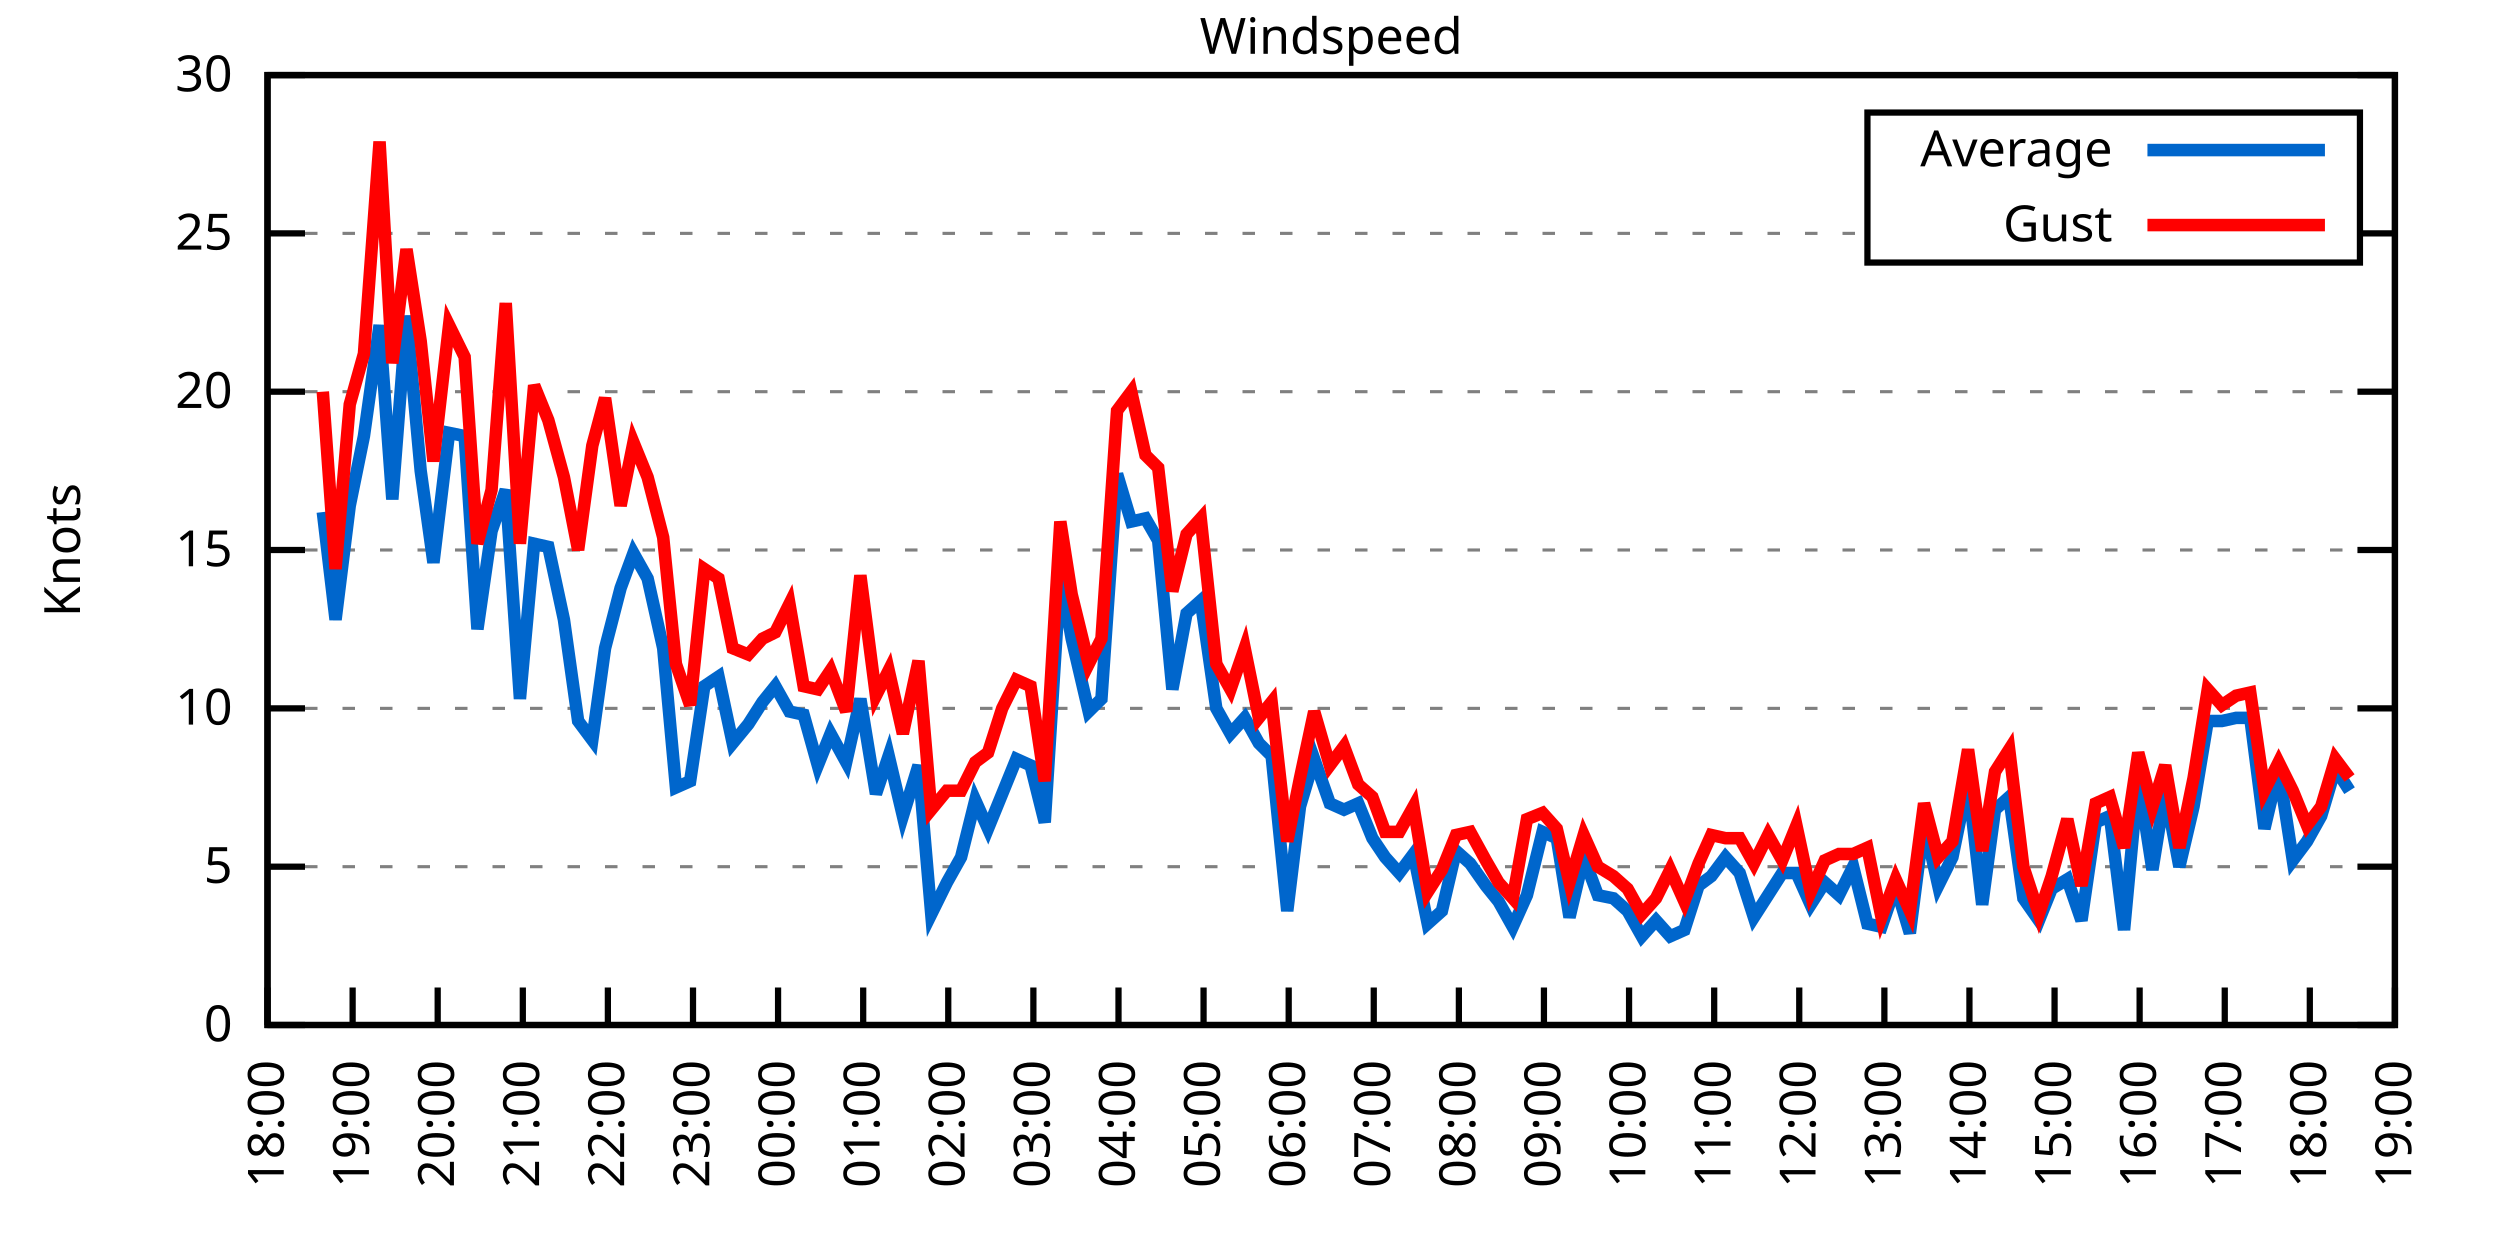
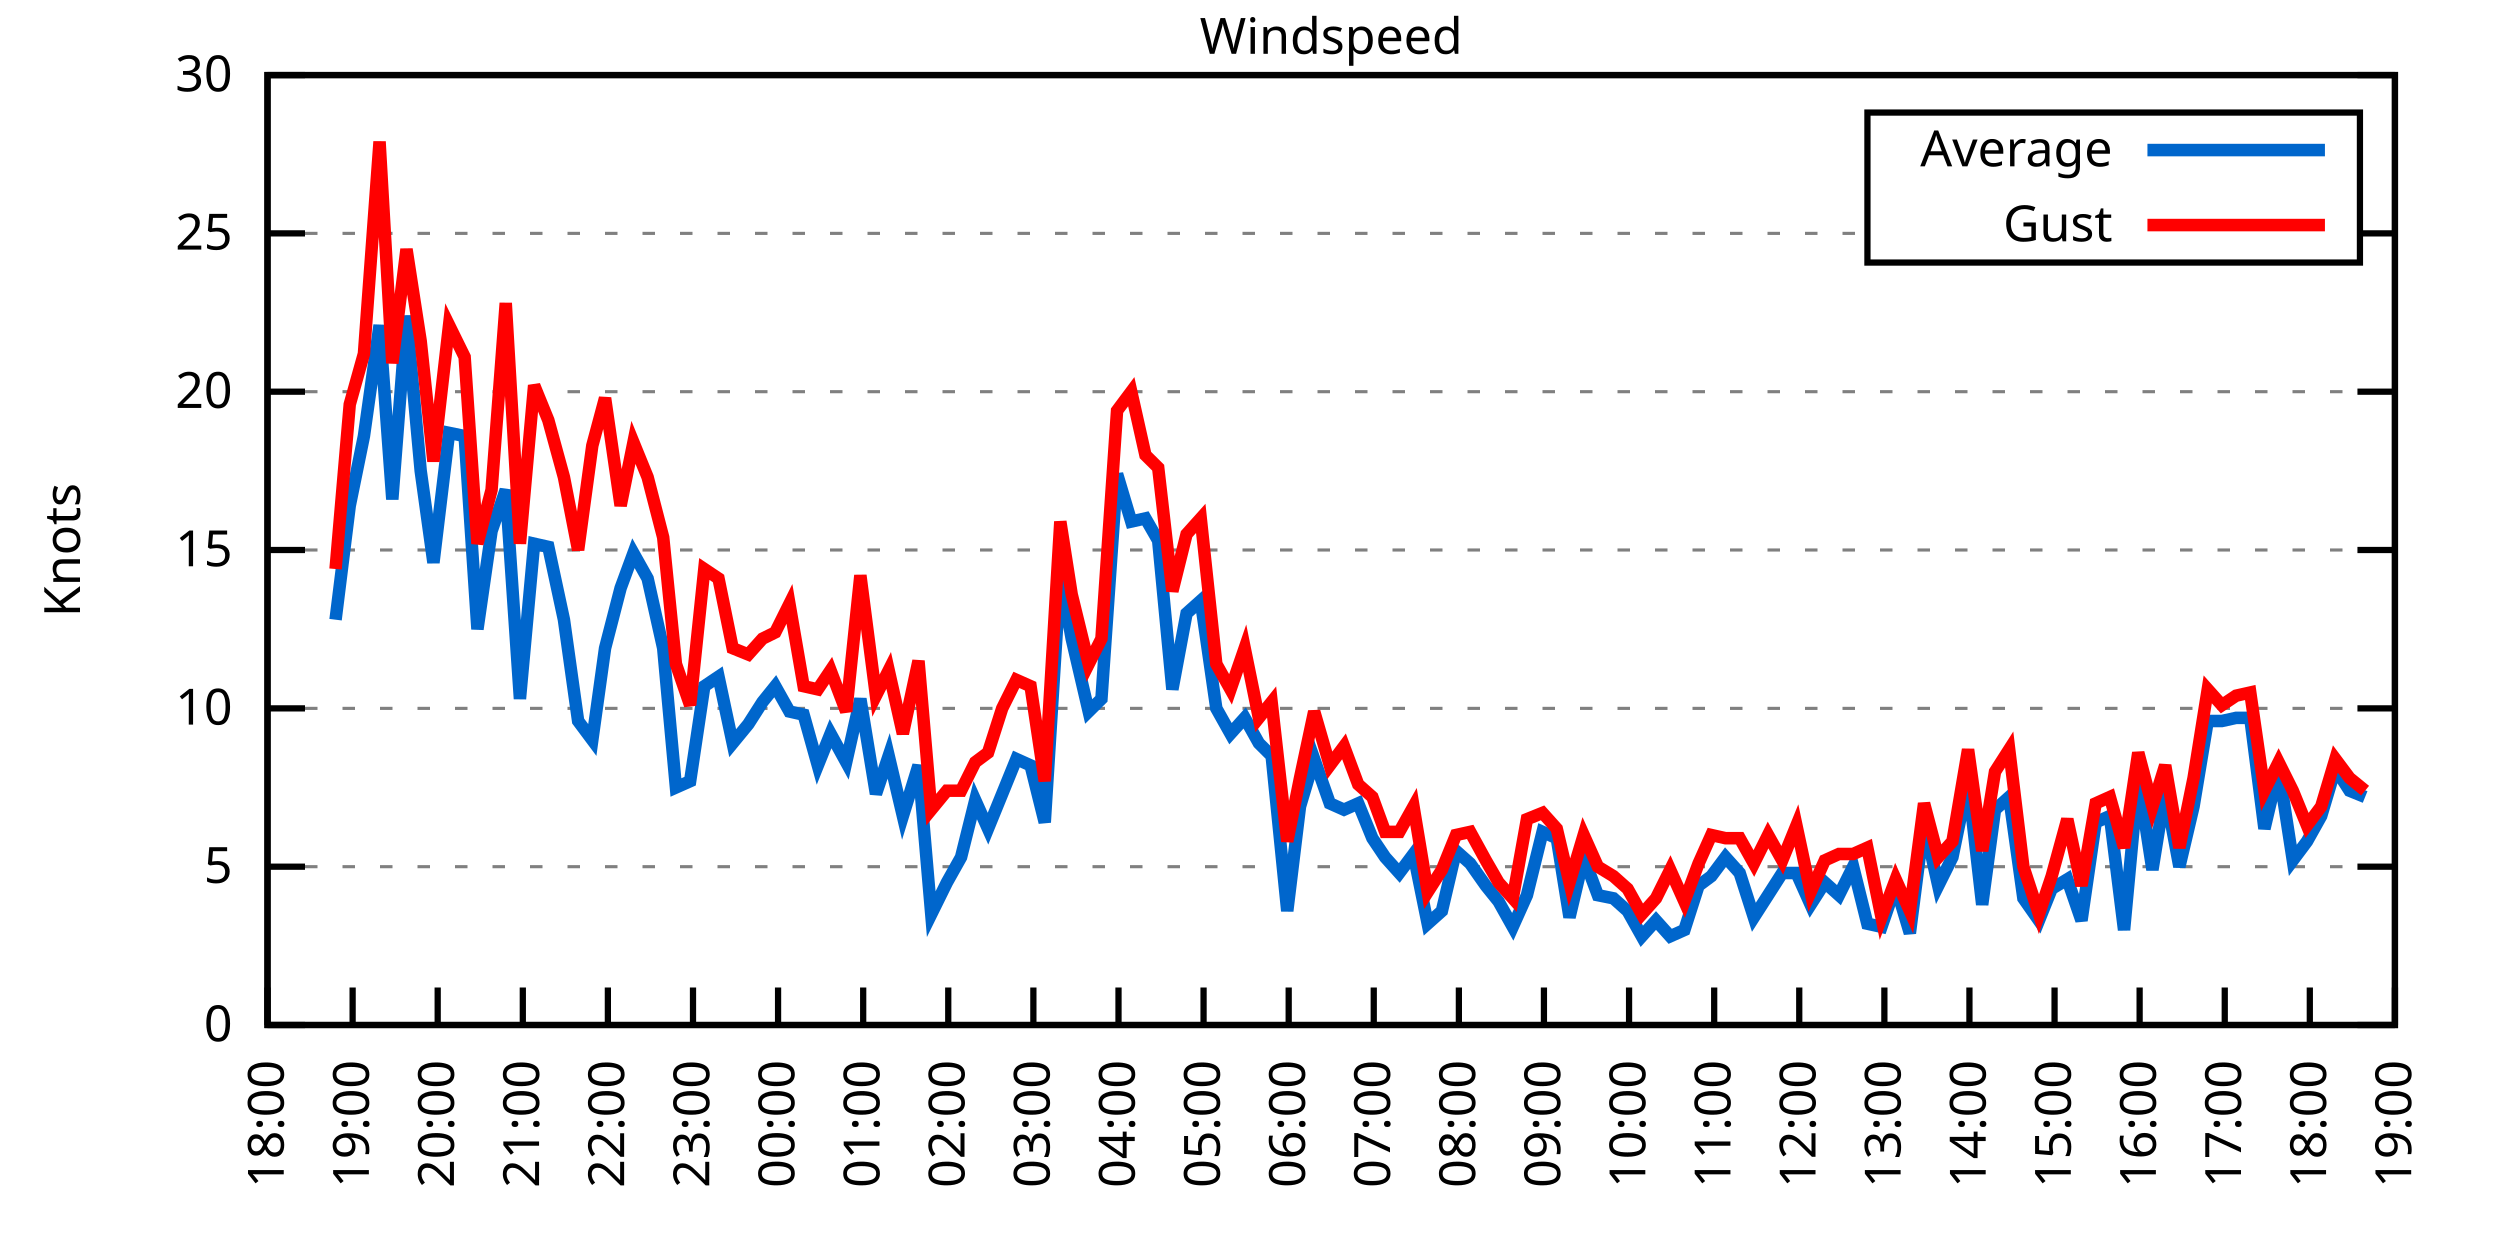
<svg xmlns="http://www.w3.org/2000/svg" xmlns:xlink="http://www.w3.org/1999/xlink" width="400" height="200" viewBox="0 0 400 200">
  <g id="gnuplot_canvas">
    <rect x="0" y="0" width="400" height="200" fill="none" />
    <defs>
      <circle id="gpDot" r="0.5" stroke-width="0.5" stroke="currentColor" />
      <path id="gpPt0" stroke-width="0.333" stroke="currentColor" d="M-1,0 h2 M0,-1 v2" />
      <path id="gpPt1" stroke-width="0.333" stroke="currentColor" d="M-1,-1 L1,1 M1,-1 L-1,1" />
      <path id="gpPt2" stroke-width="0.333" stroke="currentColor" d="M-1,0 L1,0 M0,-1 L0,1 M-1,-1 L1,1 M-1,1 L1,-1" />
      <rect id="gpPt3" stroke-width="0.333" stroke="currentColor" x="-1" y="-1" width="2" height="2" />
      <rect id="gpPt4" stroke-width="0.333" stroke="currentColor" fill="currentColor" x="-1" y="-1" width="2" height="2" />
      <circle id="gpPt5" stroke-width="0.333" stroke="currentColor" cx="0" cy="0" r="1" />
      <use xlink:href="#gpPt5" id="gpPt6" fill="currentColor" stroke="none" />
      <path id="gpPt7" stroke-width="0.333" stroke="currentColor" d="M0,-1.33 L-1.33,0.67 L1.33,0.67 z" />
      <use xlink:href="#gpPt7" id="gpPt8" fill="currentColor" stroke="none" />
      <use xlink:href="#gpPt7" id="gpPt9" stroke="currentColor" transform="rotate(180)" />
      <use xlink:href="#gpPt9" id="gpPt10" fill="currentColor" stroke="none" />
      <use xlink:href="#gpPt3" id="gpPt11" stroke="currentColor" transform="rotate(45)" />
      <use xlink:href="#gpPt11" id="gpPt12" fill="currentColor" stroke="none" />
      <path id="gpPt13" stroke-width="0.333" stroke="currentColor" d="M0,1.330 L1.265,0.411 L0.782,-1.067 L-0.782,-1.076 L-1.265,0.411 z" />
      <use xlink:href="#gpPt13" id="gpPt14" fill="currentColor" stroke="none" />
      <filter id="textbox" filterUnits="objectBoundingBox" x="0" y="0" height="1" width="1">
        <feFlood flood-color="white" flood-opacity="1" result="bgnd" />
        <feComposite in="SourceGraphic" in2="bgnd" operator="atop" />
      </filter>
      <filter id="greybox" filterUnits="objectBoundingBox" x="0" y="0" height="1" width="1">
        <feFlood flood-color="lightgrey" flood-opacity="1" result="grey" />
        <feComposite in="SourceGraphic" in2="grey" operator="atop" />
      </filter>
    </defs>
    <g fill="none" color="white" stroke="currentColor" stroke-width="1.00" stroke-linecap="butt" stroke-linejoin="miter">
</g>
    <g fill="none" color="black" stroke="currentColor" stroke-width="1.00" stroke-linecap="butt" stroke-linejoin="miter">
      <g stroke="none" shape-rendering="crispEdges">
        <polygon fill="rgb(255, 255, 255)" points="42.80,164.00 383.18,164.00 383.18,12.02 42.80,12.02 " />
      </g>
    </g>
    <g fill="none" color="black" stroke="currentColor" stroke-width="1.00" stroke-linecap="butt" stroke-linejoin="miter">
</g>
    <g fill="none" color="black" stroke="black" stroke-width="0.50" stroke-linecap="butt" stroke-linejoin="miter">
</g>
    <g fill="none" color="gray" stroke="currentColor" stroke-width="0.50" stroke-linecap="butt" stroke-linejoin="miter">
      <path stroke="gray" stroke-dasharray="2,4" class="gridline" d="M42.80,164.00 L383.19,164.00  " />
    </g>
    <g fill="none" color="gray" stroke="gray" stroke-width="1.00" stroke-linecap="butt" stroke-linejoin="miter">
</g>
    <g fill="none" color="black" stroke="currentColor" stroke-width="1.00" stroke-linecap="butt" stroke-linejoin="miter">
      <path stroke="black" d="M42.80,164.00 L48.80,164.00 M383.19,164.00 L377.19,164.00  " />
      <g transform="translate(37.20,166.60)" stroke="none" fill="black" font-family="Sans" font-size="8.00" text-anchor="end">
        <text>
          <tspan font-family="Sans"> 0</tspan>
        </text>
      </g>
    </g>
    <g fill="none" color="black" stroke="currentColor" stroke-width="1.00" stroke-linecap="butt" stroke-linejoin="miter">
</g>
    <g fill="none" color="black" stroke="black" stroke-width="0.50" stroke-linecap="butt" stroke-linejoin="miter">
</g>
    <g fill="none" color="gray" stroke="currentColor" stroke-width="0.50" stroke-linecap="butt" stroke-linejoin="miter">
      <path stroke="gray" stroke-dasharray="2,4" class="gridline" d="M42.80,138.67 L383.19,138.67  " />
    </g>
    <g fill="none" color="gray" stroke="gray" stroke-width="1.00" stroke-linecap="butt" stroke-linejoin="miter">
</g>
    <g fill="none" color="black" stroke="currentColor" stroke-width="1.00" stroke-linecap="butt" stroke-linejoin="miter">
      <path stroke="black" d="M42.80,138.67 L48.80,138.67 M383.19,138.67 L377.19,138.67  " />
      <g transform="translate(37.20,141.27)" stroke="none" fill="black" font-family="Sans" font-size="8.00" text-anchor="end">
        <text>
          <tspan font-family="Sans"> 5</tspan>
        </text>
      </g>
    </g>
    <g fill="none" color="black" stroke="currentColor" stroke-width="1.00" stroke-linecap="butt" stroke-linejoin="miter">
</g>
    <g fill="none" color="black" stroke="black" stroke-width="0.50" stroke-linecap="butt" stroke-linejoin="miter">
</g>
    <g fill="none" color="gray" stroke="currentColor" stroke-width="0.50" stroke-linecap="butt" stroke-linejoin="miter">
      <path stroke="gray" stroke-dasharray="2,4" class="gridline" d="M42.80,113.34 L383.19,113.34  " />
    </g>
    <g fill="none" color="gray" stroke="gray" stroke-width="1.00" stroke-linecap="butt" stroke-linejoin="miter">
</g>
    <g fill="none" color="black" stroke="currentColor" stroke-width="1.00" stroke-linecap="butt" stroke-linejoin="miter">
      <path stroke="black" d="M42.80,113.34 L48.80,113.34 M383.19,113.34 L377.19,113.34  " />
      <g transform="translate(37.20,115.94)" stroke="none" fill="black" font-family="Sans" font-size="8.00" text-anchor="end">
        <text>
          <tspan font-family="Sans"> 10</tspan>
        </text>
      </g>
    </g>
    <g fill="none" color="black" stroke="currentColor" stroke-width="1.00" stroke-linecap="butt" stroke-linejoin="miter">
</g>
    <g fill="none" color="black" stroke="black" stroke-width="0.50" stroke-linecap="butt" stroke-linejoin="miter">
</g>
    <g fill="none" color="gray" stroke="currentColor" stroke-width="0.50" stroke-linecap="butt" stroke-linejoin="miter">
      <path stroke="gray" stroke-dasharray="2,4" class="gridline" d="M42.80,88.00 L383.19,88.00  " />
    </g>
    <g fill="none" color="gray" stroke="gray" stroke-width="1.00" stroke-linecap="butt" stroke-linejoin="miter">
</g>
    <g fill="none" color="black" stroke="currentColor" stroke-width="1.00" stroke-linecap="butt" stroke-linejoin="miter">
      <path stroke="black" d="M42.80,88.00 L48.80,88.00 M383.19,88.00 L377.19,88.00  " />
      <g transform="translate(37.20,90.60)" stroke="none" fill="black" font-family="Sans" font-size="8.00" text-anchor="end">
        <text>
          <tspan font-family="Sans"> 15</tspan>
        </text>
      </g>
    </g>
    <g fill="none" color="black" stroke="currentColor" stroke-width="1.00" stroke-linecap="butt" stroke-linejoin="miter">
</g>
    <g fill="none" color="black" stroke="black" stroke-width="0.50" stroke-linecap="butt" stroke-linejoin="miter">
</g>
    <g fill="none" color="gray" stroke="currentColor" stroke-width="0.50" stroke-linecap="butt" stroke-linejoin="miter">
      <path stroke="gray" stroke-dasharray="2,4" class="gridline" d="M42.80,62.67 L383.19,62.67  " />
    </g>
    <g fill="none" color="gray" stroke="gray" stroke-width="1.00" stroke-linecap="butt" stroke-linejoin="miter">
</g>
    <g fill="none" color="black" stroke="currentColor" stroke-width="1.00" stroke-linecap="butt" stroke-linejoin="miter">
      <path stroke="black" d="M42.80,62.67 L48.80,62.67 M383.19,62.67 L377.19,62.67  " />
      <g transform="translate(37.20,65.27)" stroke="none" fill="black" font-family="Sans" font-size="8.00" text-anchor="end">
        <text>
          <tspan font-family="Sans"> 20</tspan>
        </text>
      </g>
    </g>
    <g fill="none" color="black" stroke="currentColor" stroke-width="1.00" stroke-linecap="butt" stroke-linejoin="miter">
</g>
    <g fill="none" color="black" stroke="black" stroke-width="0.50" stroke-linecap="butt" stroke-linejoin="miter">
</g>
    <g fill="none" color="gray" stroke="currentColor" stroke-width="0.50" stroke-linecap="butt" stroke-linejoin="miter">
      <path stroke="gray" stroke-dasharray="2,4" class="gridline" d="M42.80,37.34 L298.79,37.34 M377.59,37.34 L383.19,37.34  " />
    </g>
    <g fill="none" color="gray" stroke="gray" stroke-width="1.00" stroke-linecap="butt" stroke-linejoin="miter">
</g>
    <g fill="none" color="black" stroke="currentColor" stroke-width="1.00" stroke-linecap="butt" stroke-linejoin="miter">
      <path stroke="black" d="M42.80,37.34 L48.80,37.34 M383.19,37.34 L377.19,37.34  " />
      <g transform="translate(37.20,39.94)" stroke="none" fill="black" font-family="Sans" font-size="8.00" text-anchor="end">
        <text>
          <tspan font-family="Sans"> 25</tspan>
        </text>
      </g>
    </g>
    <g fill="none" color="black" stroke="currentColor" stroke-width="1.00" stroke-linecap="butt" stroke-linejoin="miter">
</g>
    <g fill="none" color="black" stroke="black" stroke-width="0.50" stroke-linecap="butt" stroke-linejoin="miter">
</g>
    <g fill="none" color="gray" stroke="currentColor" stroke-width="0.50" stroke-linecap="butt" stroke-linejoin="miter">
      <path stroke="gray" stroke-dasharray="2,4" class="gridline" d="M42.80,12.01 L383.19,12.01  " />
    </g>
    <g fill="none" color="gray" stroke="gray" stroke-width="1.00" stroke-linecap="butt" stroke-linejoin="miter">
</g>
    <g fill="none" color="black" stroke="currentColor" stroke-width="1.00" stroke-linecap="butt" stroke-linejoin="miter">
      <path stroke="black" d="M42.80,12.01 L48.80,12.01 M383.19,12.01 L377.19,12.01  " />
      <g transform="translate(37.20,14.61)" stroke="none" fill="black" font-family="Sans" font-size="8.00" text-anchor="end">
        <text>
          <tspan font-family="Sans"> 30</tspan>
        </text>
      </g>
    </g>
    <g fill="none" color="black" stroke="currentColor" stroke-width="1.00" stroke-linecap="butt" stroke-linejoin="miter">
      <path stroke="black" d="M42.80,164.00 L42.80,158.00  " />
      <g transform="translate(45.40,169.60) rotate(270.00)" stroke="none" fill="black" font-family="Sans" font-size="8.00" text-anchor="end">
        <text>
          <tspan font-family="Sans">18:00</tspan>
        </text>
      </g>
    </g>
    <g fill="none" color="black" stroke="currentColor" stroke-width="1.00" stroke-linecap="butt" stroke-linejoin="miter">
      <path stroke="black" d="M56.42,164.00 L56.42,158.00  " />
      <g transform="translate(59.02,169.60) rotate(270.00)" stroke="none" fill="black" font-family="Sans" font-size="8.00" text-anchor="end">
        <text>
          <tspan font-family="Sans">19:00</tspan>
        </text>
      </g>
    </g>
    <g fill="none" color="black" stroke="currentColor" stroke-width="1.00" stroke-linecap="butt" stroke-linejoin="miter">
      <path stroke="black" d="M70.03,164.00 L70.03,158.00  " />
      <g transform="translate(72.63,169.60) rotate(270.00)" stroke="none" fill="black" font-family="Sans" font-size="8.00" text-anchor="end">
        <text>
          <tspan font-family="Sans">20:00</tspan>
        </text>
      </g>
    </g>
    <g fill="none" color="black" stroke="currentColor" stroke-width="1.00" stroke-linecap="butt" stroke-linejoin="miter">
      <path stroke="black" d="M83.65,164.00 L83.65,158.00  " />
      <g transform="translate(86.25,169.60) rotate(270.00)" stroke="none" fill="black" font-family="Sans" font-size="8.00" text-anchor="end">
        <text>
          <tspan font-family="Sans">21:00</tspan>
        </text>
      </g>
    </g>
    <g fill="none" color="black" stroke="currentColor" stroke-width="1.00" stroke-linecap="butt" stroke-linejoin="miter">
      <path stroke="black" d="M97.26,164.00 L97.26,158.00  " />
      <g transform="translate(99.86,169.60) rotate(270.00)" stroke="none" fill="black" font-family="Sans" font-size="8.00" text-anchor="end">
        <text>
          <tspan font-family="Sans">22:00</tspan>
        </text>
      </g>
    </g>
    <g fill="none" color="black" stroke="currentColor" stroke-width="1.00" stroke-linecap="butt" stroke-linejoin="miter">
      <path stroke="black" d="M110.88,164.00 L110.88,158.00  " />
      <g transform="translate(113.48,169.60) rotate(270.00)" stroke="none" fill="black" font-family="Sans" font-size="8.00" text-anchor="end">
        <text>
          <tspan font-family="Sans">23:00</tspan>
        </text>
      </g>
    </g>
    <g fill="none" color="black" stroke="currentColor" stroke-width="1.00" stroke-linecap="butt" stroke-linejoin="miter">
      <path stroke="black" d="M124.49,164.00 L124.49,158.00  " />
      <g transform="translate(127.09,169.60) rotate(270.00)" stroke="none" fill="black" font-family="Sans" font-size="8.00" text-anchor="end">
        <text>
          <tspan font-family="Sans">00:00</tspan>
        </text>
      </g>
    </g>
    <g fill="none" color="black" stroke="currentColor" stroke-width="1.00" stroke-linecap="butt" stroke-linejoin="miter">
      <path stroke="black" d="M138.11,164.00 L138.11,158.00  " />
      <g transform="translate(140.71,169.60) rotate(270.00)" stroke="none" fill="black" font-family="Sans" font-size="8.00" text-anchor="end">
        <text>
          <tspan font-family="Sans">01:00</tspan>
        </text>
      </g>
    </g>
    <g fill="none" color="black" stroke="currentColor" stroke-width="1.00" stroke-linecap="butt" stroke-linejoin="miter">
      <path stroke="black" d="M151.72,164.00 L151.72,158.00  " />
      <g transform="translate(154.32,169.60) rotate(270.00)" stroke="none" fill="black" font-family="Sans" font-size="8.00" text-anchor="end">
        <text>
          <tspan font-family="Sans">02:00</tspan>
        </text>
      </g>
    </g>
    <g fill="none" color="black" stroke="currentColor" stroke-width="1.00" stroke-linecap="butt" stroke-linejoin="miter">
      <path stroke="black" d="M165.34,164.00 L165.34,158.00  " />
      <g transform="translate(167.94,169.60) rotate(270.00)" stroke="none" fill="black" font-family="Sans" font-size="8.00" text-anchor="end">
        <text>
          <tspan font-family="Sans">03:00</tspan>
        </text>
      </g>
    </g>
    <g fill="none" color="black" stroke="currentColor" stroke-width="1.00" stroke-linecap="butt" stroke-linejoin="miter">
      <path stroke="black" d="M178.96,164.00 L178.96,158.00  " />
      <g transform="translate(181.56,169.60) rotate(270.00)" stroke="none" fill="black" font-family="Sans" font-size="8.00" text-anchor="end">
        <text>
          <tspan font-family="Sans">04:00</tspan>
        </text>
      </g>
    </g>
    <g fill="none" color="black" stroke="currentColor" stroke-width="1.00" stroke-linecap="butt" stroke-linejoin="miter">
      <path stroke="black" d="M192.57,164.00 L192.57,158.00  " />
      <g transform="translate(195.17,169.60) rotate(270.00)" stroke="none" fill="black" font-family="Sans" font-size="8.00" text-anchor="end">
        <text>
          <tspan font-family="Sans">05:00</tspan>
        </text>
      </g>
    </g>
    <g fill="none" color="black" stroke="currentColor" stroke-width="1.00" stroke-linecap="butt" stroke-linejoin="miter">
      <path stroke="black" d="M206.19,164.00 L206.19,158.00  " />
      <g transform="translate(208.79,169.60) rotate(270.00)" stroke="none" fill="black" font-family="Sans" font-size="8.00" text-anchor="end">
        <text>
          <tspan font-family="Sans">06:00</tspan>
        </text>
      </g>
    </g>
    <g fill="none" color="black" stroke="currentColor" stroke-width="1.00" stroke-linecap="butt" stroke-linejoin="miter">
      <path stroke="black" d="M219.80,164.00 L219.80,158.00  " />
      <g transform="translate(222.40,169.60) rotate(270.00)" stroke="none" fill="black" font-family="Sans" font-size="8.00" text-anchor="end">
        <text>
          <tspan font-family="Sans">07:00</tspan>
        </text>
      </g>
    </g>
    <g fill="none" color="black" stroke="currentColor" stroke-width="1.00" stroke-linecap="butt" stroke-linejoin="miter">
      <path stroke="black" d="M233.42,164.00 L233.42,158.00  " />
      <g transform="translate(236.02,169.60) rotate(270.00)" stroke="none" fill="black" font-family="Sans" font-size="8.00" text-anchor="end">
        <text>
          <tspan font-family="Sans">08:00</tspan>
        </text>
      </g>
    </g>
    <g fill="none" color="black" stroke="currentColor" stroke-width="1.00" stroke-linecap="butt" stroke-linejoin="miter">
      <path stroke="black" d="M247.03,164.00 L247.03,158.00  " />
      <g transform="translate(249.63,169.60) rotate(270.00)" stroke="none" fill="black" font-family="Sans" font-size="8.00" text-anchor="end">
        <text>
          <tspan font-family="Sans">09:00</tspan>
        </text>
      </g>
    </g>
    <g fill="none" color="black" stroke="currentColor" stroke-width="1.00" stroke-linecap="butt" stroke-linejoin="miter">
      <path stroke="black" d="M260.65,164.00 L260.65,158.00  " />
      <g transform="translate(263.25,169.60) rotate(270.00)" stroke="none" fill="black" font-family="Sans" font-size="8.00" text-anchor="end">
        <text>
          <tspan font-family="Sans">10:00</tspan>
        </text>
      </g>
    </g>
    <g fill="none" color="black" stroke="currentColor" stroke-width="1.00" stroke-linecap="butt" stroke-linejoin="miter">
      <path stroke="black" d="M274.27,164.00 L274.27,158.00  " />
      <g transform="translate(276.87,169.60) rotate(270.00)" stroke="none" fill="black" font-family="Sans" font-size="8.00" text-anchor="end">
        <text>
          <tspan font-family="Sans">11:00</tspan>
        </text>
      </g>
    </g>
    <g fill="none" color="black" stroke="currentColor" stroke-width="1.00" stroke-linecap="butt" stroke-linejoin="miter">
      <path stroke="black" d="M287.88,164.00 L287.88,158.00  " />
      <g transform="translate(290.48,169.60) rotate(270.00)" stroke="none" fill="black" font-family="Sans" font-size="8.00" text-anchor="end">
        <text>
          <tspan font-family="Sans">12:00</tspan>
        </text>
      </g>
    </g>
    <g fill="none" color="black" stroke="currentColor" stroke-width="1.00" stroke-linecap="butt" stroke-linejoin="miter">
      <path stroke="black" d="M301.50,164.00 L301.50,158.00  " />
      <g transform="translate(304.10,169.60) rotate(270.00)" stroke="none" fill="black" font-family="Sans" font-size="8.00" text-anchor="end">
        <text>
          <tspan font-family="Sans">13:00</tspan>
        </text>
      </g>
    </g>
    <g fill="none" color="black" stroke="currentColor" stroke-width="1.00" stroke-linecap="butt" stroke-linejoin="miter">
      <path stroke="black" d="M315.11,164.00 L315.11,158.00  " />
      <g transform="translate(317.71,169.60) rotate(270.00)" stroke="none" fill="black" font-family="Sans" font-size="8.00" text-anchor="end">
        <text>
          <tspan font-family="Sans">14:00</tspan>
        </text>
      </g>
    </g>
    <g fill="none" color="black" stroke="currentColor" stroke-width="1.00" stroke-linecap="butt" stroke-linejoin="miter">
      <path stroke="black" d="M328.73,164.00 L328.73,158.00  " />
      <g transform="translate(331.33,169.60) rotate(270.00)" stroke="none" fill="black" font-family="Sans" font-size="8.00" text-anchor="end">
        <text>
          <tspan font-family="Sans">15:00</tspan>
        </text>
      </g>
    </g>
    <g fill="none" color="black" stroke="currentColor" stroke-width="1.00" stroke-linecap="butt" stroke-linejoin="miter">
      <path stroke="black" d="M342.34,164.00 L342.34,158.00  " />
      <g transform="translate(344.94,169.60) rotate(270.00)" stroke="none" fill="black" font-family="Sans" font-size="8.00" text-anchor="end">
        <text>
          <tspan font-family="Sans">16:00</tspan>
        </text>
      </g>
    </g>
    <g fill="none" color="black" stroke="currentColor" stroke-width="1.00" stroke-linecap="butt" stroke-linejoin="miter">
      <path stroke="black" d="M355.96,164.00 L355.96,158.00  " />
      <g transform="translate(358.56,169.60) rotate(270.00)" stroke="none" fill="black" font-family="Sans" font-size="8.00" text-anchor="end">
        <text>
          <tspan font-family="Sans">17:00</tspan>
        </text>
      </g>
    </g>
    <g fill="none" color="black" stroke="currentColor" stroke-width="1.00" stroke-linecap="butt" stroke-linejoin="miter">
      <path stroke="black" d="M369.57,164.00 L369.57,158.00  " />
      <g transform="translate(372.17,169.60) rotate(270.00)" stroke="none" fill="black" font-family="Sans" font-size="8.00" text-anchor="end">
        <text>
          <tspan font-family="Sans">18:00</tspan>
        </text>
      </g>
    </g>
    <g fill="none" color="black" stroke="currentColor" stroke-width="1.00" stroke-linecap="butt" stroke-linejoin="miter">
      <path stroke="black" d="M383.19,164.00 L383.19,158.00  " />
      <g transform="translate(385.79,169.60) rotate(270.00)" stroke="none" fill="black" font-family="Sans" font-size="8.00" text-anchor="end">
        <text>
          <tspan font-family="Sans">19:00</tspan>
        </text>
      </g>
    </g>
    <g fill="none" color="black" stroke="currentColor" stroke-width="1.00" stroke-linecap="butt" stroke-linejoin="miter">
</g>
    <g fill="none" color="black" stroke="currentColor" stroke-width="1.00" stroke-linecap="butt" stroke-linejoin="miter">
      <path stroke="black" d="M42.80,12.01 L42.80,164.00 L383.19,164.00 L383.19,12.01 L42.80,12.01 Z  " />
    </g>
    <g fill="none" color="black" stroke="currentColor" stroke-width="1.00" stroke-linecap="butt" stroke-linejoin="miter">
</g>
    <g fill="none" color="black" stroke="currentColor" stroke-width="1.00" stroke-linecap="butt" stroke-linejoin="miter">
      <path stroke="black" d="M298.79,42.01 L298.79,18.01 L377.59,18.01 L377.59,42.01 L298.79,42.01 Z  " />
    </g>
    <g id="Windspeed_plot_1">
      <g fill="none" color="white" stroke="black" stroke-width="2.00" stroke-linecap="butt" stroke-linejoin="miter">
</g>
      <g fill="none" color="black" stroke="currentColor" stroke-width="2.00" stroke-linecap="butt" stroke-linejoin="miter">
        <g transform="translate(337.99,26.61)" stroke="none" fill="black" font-family="Sans" font-size="8.00" text-anchor="end">
          <text>
            <tspan font-family="Sans">Average</tspan>
          </text>
        </g>
      </g>
      <g fill="none" color="black" stroke="currentColor" stroke-width="2.00" stroke-linecap="butt" stroke-linejoin="miter">
-         <path stroke="rgb(  0, 102, 204)" d="M343.59,24.01 L371.99,24.01 M51.65,81.93 L53.69,99.15 L55.96,80.91 L58.23,69.77 L60.73,52.03 L62.77,79.90   L65.04,50.51 L67.31,75.34 L69.35,90.03 L71.85,69.26 L74.34,69.77 L76.39,100.67 L78.65,84.97 L80.92,78.38   L83.19,111.82 L85.46,86.99 L87.73,87.50 L90.23,99.15 L92.50,115.36 L94.77,118.40 L96.81,103.71 L99.30,94.08   L101.35,88.51 L103.62,92.56 L106.11,103.71 L108.15,126.00 L110.42,124.99 L112.69,109.79 L114.96,108.27 L117.23,118.91   L119.73,115.87 L122.00,112.32 L124.04,109.79 L126.31,113.84 L128.58,114.35 L130.85,122.46 L132.89,117.39 L135.39,121.95   L137.66,111.82 L140.15,127.02 L142.19,120.94 L144.46,130.56 L146.96,122.46 L149.00,146.27 L151.50,141.20 L153.77,137.15   L156.04,128.03 L158.08,132.59 L160.35,127.02 L162.62,121.44 L164.89,122.46 L167.16,131.58 L169.65,92.06 L171.47,102.19   L174.19,113.84 L176.23,111.82 L178.73,75.85 L181.00,83.45 L183.27,82.94 L185.31,86.49 L187.58,110.30 L189.85,98.14   L192.12,96.11 L194.61,113.34 L196.88,117.39 L199.15,114.86 L201.42,118.91 L203.46,120.94 L205.96,145.76 L208.00,129.04   L210.27,121.44 L212.77,128.54 L215.04,129.55 L217.31,128.54 L219.58,134.11 L221.62,137.15 L223.89,139.68 L226.16,136.64   L228.43,147.79 L230.70,145.76 L232.96,136.14 L235.23,138.16 L237.73,141.71 L239.77,144.24 L242.04,148.29 L244.31,143.23   L246.81,133.10 L249.08,134.11 L251.12,146.77 L253.39,137.15 L255.66,143.23 L258.15,143.73 L260.42,145.76 L262.69,149.81   L264.96,147.28 L267.23,149.81 L269.50,148.80 L271.77,141.71 L273.81,140.19 L276.08,137.15 L278.35,139.68 L280.62,146.77   L282.89,143.23 L285.16,139.68 L287.43,139.68 L289.70,144.75 L291.97,141.20 L294.23,143.23 L296.50,138.67 L298.77,147.79   L301.04,148.29 L303.31,141.71 L305.58,149.31 L307.85,131.58 L310.12,141.71 L312.39,137.15 L314.89,124.99 L317.15,144.75   L319.20,129.55 L321.47,127.52 L323.74,143.73 L326.23,147.28 L328.27,142.21 L330.77,140.69 L333.04,147.28 L335.31,131.58   L337.58,130.56 L339.85,148.80 L342.12,124.48 L344.39,139.17 L346.43,126.51 L348.70,138.67 L350.97,129.04 L353.24,115.36   L355.50,115.36 L357.77,114.86 L360.04,114.86 L362.31,132.59 L364.58,122.96 L366.85,137.66 L369.12,134.62 L371.39,130.56   L373.66,122.96 L375.93,126.51  " />
+         <path stroke="rgb(  0, 102, 204)" d="M343.59,24.01 L371.99,24.01 M53.69,99.15 L55.96,80.91 L58.23,69.77 L60.73,52.03 L62.77,79.90 L65.04,50.51   L67.31,75.34 L69.35,90.03 L71.85,69.26 L74.34,69.77 L76.39,100.67 L78.65,84.97 L80.92,78.38 L83.19,111.82   L85.46,86.99 L87.73,87.50 L90.23,99.15 L92.50,115.36 L94.77,118.40 L96.81,103.71 L99.30,94.08 L101.35,88.51   L103.62,92.56 L106.11,103.71 L108.15,126.00 L110.42,124.99 L112.69,109.79 L114.96,108.27 L117.23,118.91 L119.73,115.87   L122.00,112.32 L124.04,109.79 L126.31,113.84 L128.58,114.35 L130.85,122.46 L132.89,117.39 L135.39,121.95 L137.66,111.82   L140.15,127.02 L142.19,120.94 L144.46,130.56 L146.96,122.46 L149.00,146.27 L151.50,141.20 L153.77,137.15 L156.04,128.03   L158.08,132.59 L160.35,127.02 L162.62,121.44 L164.89,122.46 L167.16,131.58 L169.65,92.06 L171.47,102.19 L174.19,113.84   L176.23,111.82 L178.73,75.85 L181.00,83.45 L183.27,82.94 L185.31,86.49 L187.58,110.30 L189.85,98.14 L192.12,96.11   L194.61,113.34 L196.88,117.39 L199.15,114.86 L201.42,118.91 L203.46,120.94 L205.96,145.76 L208.00,129.04 L210.27,121.44   L212.77,128.54 L215.04,129.55 L217.31,128.54 L219.58,134.11 L221.62,137.15 L223.89,139.68 L226.16,136.64 L228.43,147.79   L230.70,145.76 L232.96,136.14 L235.23,138.16 L237.73,141.71 L239.77,144.24 L242.04,148.29 L244.31,143.23 L246.81,133.10   L249.08,134.11 L251.12,146.77 L253.39,137.15 L255.66,143.23 L258.15,143.73 L260.42,145.76 L262.69,149.81 L264.96,147.28   L267.23,149.81 L269.50,148.80 L271.77,141.71 L273.81,140.19 L276.08,137.15 L278.35,139.68 L280.62,146.77 L282.89,143.23   L285.16,139.68 L287.43,139.68 L289.70,144.75 L291.97,141.20 L294.23,143.23 L296.50,138.67 L298.77,147.79 L301.04,148.29   L303.31,141.71 L305.58,149.31 L307.85,131.58 L310.12,141.71 L312.39,137.15 L314.89,124.99 L317.15,144.75 L319.20,129.55   L321.47,127.52 L323.74,143.73 L326.23,147.28 L328.27,142.21 L330.77,140.69 L333.04,147.28 L335.31,131.58 L337.58,130.56   L339.85,148.80 L342.12,124.48 L344.39,139.17 L346.43,126.51 L348.70,138.67 L350.97,129.04 L353.24,115.36 L355.50,115.36   L357.77,114.86 L360.04,114.86 L362.31,132.59 L364.58,122.96 L366.85,137.66 L369.12,134.62 L371.39,130.56 L373.66,122.96   L375.93,126.51 L378.42,127.52  " />
      </g>
    </g>
    <g id="Windspeed_plot_2">
      <g fill="none" color="black" stroke="currentColor" stroke-width="2.00" stroke-linecap="butt" stroke-linejoin="miter">
        <g transform="translate(337.99,38.61)" stroke="none" fill="black" font-family="Sans" font-size="8.00" text-anchor="end">
          <text>
            <tspan font-family="Sans">Gust</tspan>
          </text>
        </g>
      </g>
      <g fill="none" color="black" stroke="currentColor" stroke-width="2.00" stroke-linecap="butt" stroke-linejoin="miter">
-         <path stroke="rgb(255,   0,   0)" d="M343.59,36.01 L371.99,36.01 M51.65,62.67 L53.69,91.04 L55.96,64.70 L58.23,56.59 L60.73,22.65 L62.77,58.11   L65.04,39.87 L67.31,54.57 L69.35,73.82 L71.85,52.03 L74.34,57.10 L76.39,86.99 L78.65,78.38 L80.92,48.49   L83.19,86.99 L85.46,61.66 L87.73,67.23 L90.23,76.35 L92.50,88.00 L94.77,71.29 L96.81,63.69 L99.30,80.91   L101.35,70.78 L103.62,76.35 L106.11,85.98 L108.15,106.24 L110.42,112.83 L112.69,91.04 L114.96,92.56 L117.23,103.71   L119.73,104.72 L122.00,102.19 L124.04,101.18 L126.31,96.62 L128.58,109.79 L130.85,110.30 L132.89,107.26 L135.39,113.84   L137.66,92.06 L140.15,111.31 L142.19,107.26 L144.46,117.39 L146.96,105.74 L149.00,129.55 L151.50,126.51 L153.77,126.51   L156.04,121.95 L158.08,120.43 L160.35,113.34 L162.62,108.78 L164.89,109.79 L167.16,124.99 L169.65,83.45 L171.47,95.10   L174.19,106.24 L176.23,102.19 L178.73,65.71 L181.00,62.67 L183.27,72.81 L185.31,74.83 L187.58,94.59 L189.85,85.47   L192.12,82.94 L194.61,106.24 L196.88,110.30 L199.15,103.71 L201.42,114.86 L203.46,112.32 L205.96,134.62 L208.00,124.48   L210.27,113.84 L212.77,122.46 L215.04,119.42 L217.31,125.50 L219.58,127.52 L221.62,133.10 L223.89,133.10 L226.16,129.04   L228.43,142.72 L230.70,139.17 L232.96,133.60 L235.23,133.10 L237.73,137.66 L239.77,141.20 L242.04,143.73 L244.31,131.07   L246.81,130.06 L249.08,132.59 L251.12,141.20 L253.39,133.60 L255.66,138.67 L258.15,140.19 L260.42,142.21 L262.69,146.27   L264.96,143.73 L267.23,139.17 L269.50,144.24 L271.77,138.16 L273.81,133.60 L276.08,134.11 L278.35,134.11 L280.62,138.16   L282.89,133.60 L285.16,137.66 L287.43,132.08 L289.70,142.72 L291.97,137.66 L294.23,136.64 L296.50,136.64 L298.77,135.63   L301.04,146.77 L303.31,140.69 L305.58,145.76 L307.85,128.54 L310.12,137.15 L312.39,134.62 L314.89,119.92 L317.15,136.14   L319.20,123.47 L321.47,119.92 L323.74,138.67 L326.23,146.27 L328.27,140.19 L330.77,131.07 L333.04,141.71 L335.31,128.54   L337.58,127.52 L339.85,135.63 L342.12,120.43 L344.39,129.04 L346.43,122.46 L348.70,135.63 L350.97,124.48 L353.24,110.30   L355.50,112.83 L357.77,111.31 L360.04,110.80 L362.31,126.51 L364.58,121.95 L366.85,126.51 L369.12,132.08 L371.39,129.04   L373.66,121.44 L375.93,124.48  " />
+         <path stroke="rgb(255,   0,   0)" d="M343.59,36.01 L371.99,36.01 M53.69,91.04 L55.96,64.70 L58.23,56.59 L60.73,22.65 L62.77,58.11 L65.04,39.87   L67.31,54.57 L69.35,73.82 L71.85,52.03 L74.34,57.10 L76.39,86.99 L78.65,78.38 L80.92,48.49 L83.19,86.99   L85.46,61.66 L87.73,67.23 L90.23,76.35 L92.50,88.00 L94.77,71.29 L96.81,63.69 L99.30,80.91 L101.35,70.78   L103.62,76.35 L106.11,85.98 L108.15,106.24 L110.42,112.83 L112.69,91.04 L114.96,92.56 L117.23,103.71 L119.73,104.72   L122.00,102.19 L124.04,101.18 L126.31,96.62 L128.58,109.79 L130.85,110.30 L132.89,107.26 L135.39,113.84 L137.66,92.06   L140.15,111.31 L142.19,107.26 L144.46,117.39 L146.96,105.74 L149.00,129.55 L151.50,126.51 L153.77,126.51 L156.04,121.95   L158.08,120.43 L160.35,113.34 L162.62,108.78 L164.89,109.79 L167.16,124.99 L169.65,83.45 L171.47,95.10 L174.19,106.24   L176.23,102.19 L178.73,65.71 L181.00,62.67 L183.27,72.81 L185.31,74.83 L187.58,94.59 L189.85,85.47 L192.12,82.94   L194.61,106.24 L196.88,110.30 L199.15,103.71 L201.42,114.86 L203.46,112.32 L205.96,134.62 L208.00,124.48 L210.27,113.84   L212.77,122.46 L215.04,119.42 L217.31,125.50 L219.58,127.52 L221.62,133.10 L223.89,133.10 L226.16,129.04 L228.43,142.72   L230.70,139.17 L232.96,133.60 L235.23,133.10 L237.73,137.66 L239.77,141.20 L242.04,143.73 L244.31,131.07 L246.81,130.06   L249.08,132.59 L251.12,141.20 L253.39,133.60 L255.66,138.67 L258.15,140.19 L260.42,142.21 L262.69,146.27 L264.96,143.73   L267.23,139.17 L269.50,144.24 L271.77,138.16 L273.81,133.60 L276.08,134.11 L278.35,134.11 L280.62,138.16 L282.89,133.60   L285.16,137.66 L287.43,132.08 L289.70,142.72 L291.97,137.66 L294.23,136.64 L296.50,136.64 L298.77,135.63 L301.04,146.77   L303.31,140.69 L305.58,145.76 L307.85,128.54 L310.12,137.15 L312.39,134.62 L314.89,119.92 L317.15,136.14 L319.20,123.47   L321.47,119.92 L323.74,138.67 L326.23,146.27 L328.27,140.19 L330.77,131.07 L333.04,141.71 L335.31,128.54 L337.58,127.52   L339.85,135.63 L342.12,120.43 L344.39,129.04 L346.43,122.46 L348.70,135.63 L350.97,124.48 L353.24,110.30 L355.50,112.83   L357.77,111.31 L360.04,110.80 L362.31,126.51 L364.58,121.95 L366.85,126.51 L369.12,132.08 L371.39,129.04 L373.66,121.44   L375.93,124.48 L378.42,126.51  " />
      </g>
    </g>
    <g fill="none" color="black" stroke="currentColor" stroke-width="2.00" stroke-linecap="butt" stroke-linejoin="miter">
</g>
    <g fill="none" color="black" stroke="black" stroke-width="1.00" stroke-linecap="butt" stroke-linejoin="miter">
</g>
    <g fill="none" color="black" stroke="currentColor" stroke-width="1.00" stroke-linecap="butt" stroke-linejoin="miter">
      <path stroke="black" d="M42.80,12.01 L42.80,164.00 L383.19,164.00 L383.19,12.01 L42.80,12.01 Z  " />
      <g transform="translate(12.80,88.01) rotate(270.00)" stroke="none" fill="black" font-family="Sans" font-size="8.00" text-anchor="middle">
        <text>
          <tspan font-family="Sans">Knots</tspan>
        </text>
      </g>
    </g>
    <g fill="none" color="black" stroke="currentColor" stroke-width="1.00" stroke-linecap="butt" stroke-linejoin="miter">
</g>
    <g fill="none" color="black" stroke="currentColor" stroke-width="1.00" stroke-linecap="butt" stroke-linejoin="miter">
      <g transform="translate(212.99,8.61)" stroke="none" fill="black" font-family="Sans" font-size="8.00" text-anchor="middle">
        <text>
          <tspan font-family="Sans">Windspeed</tspan>
        </text>
      </g>
    </g>
    <g fill="none" color="black" stroke="currentColor" stroke-width="1.00" stroke-linecap="butt" stroke-linejoin="miter">
</g>
  </g>
</svg>
